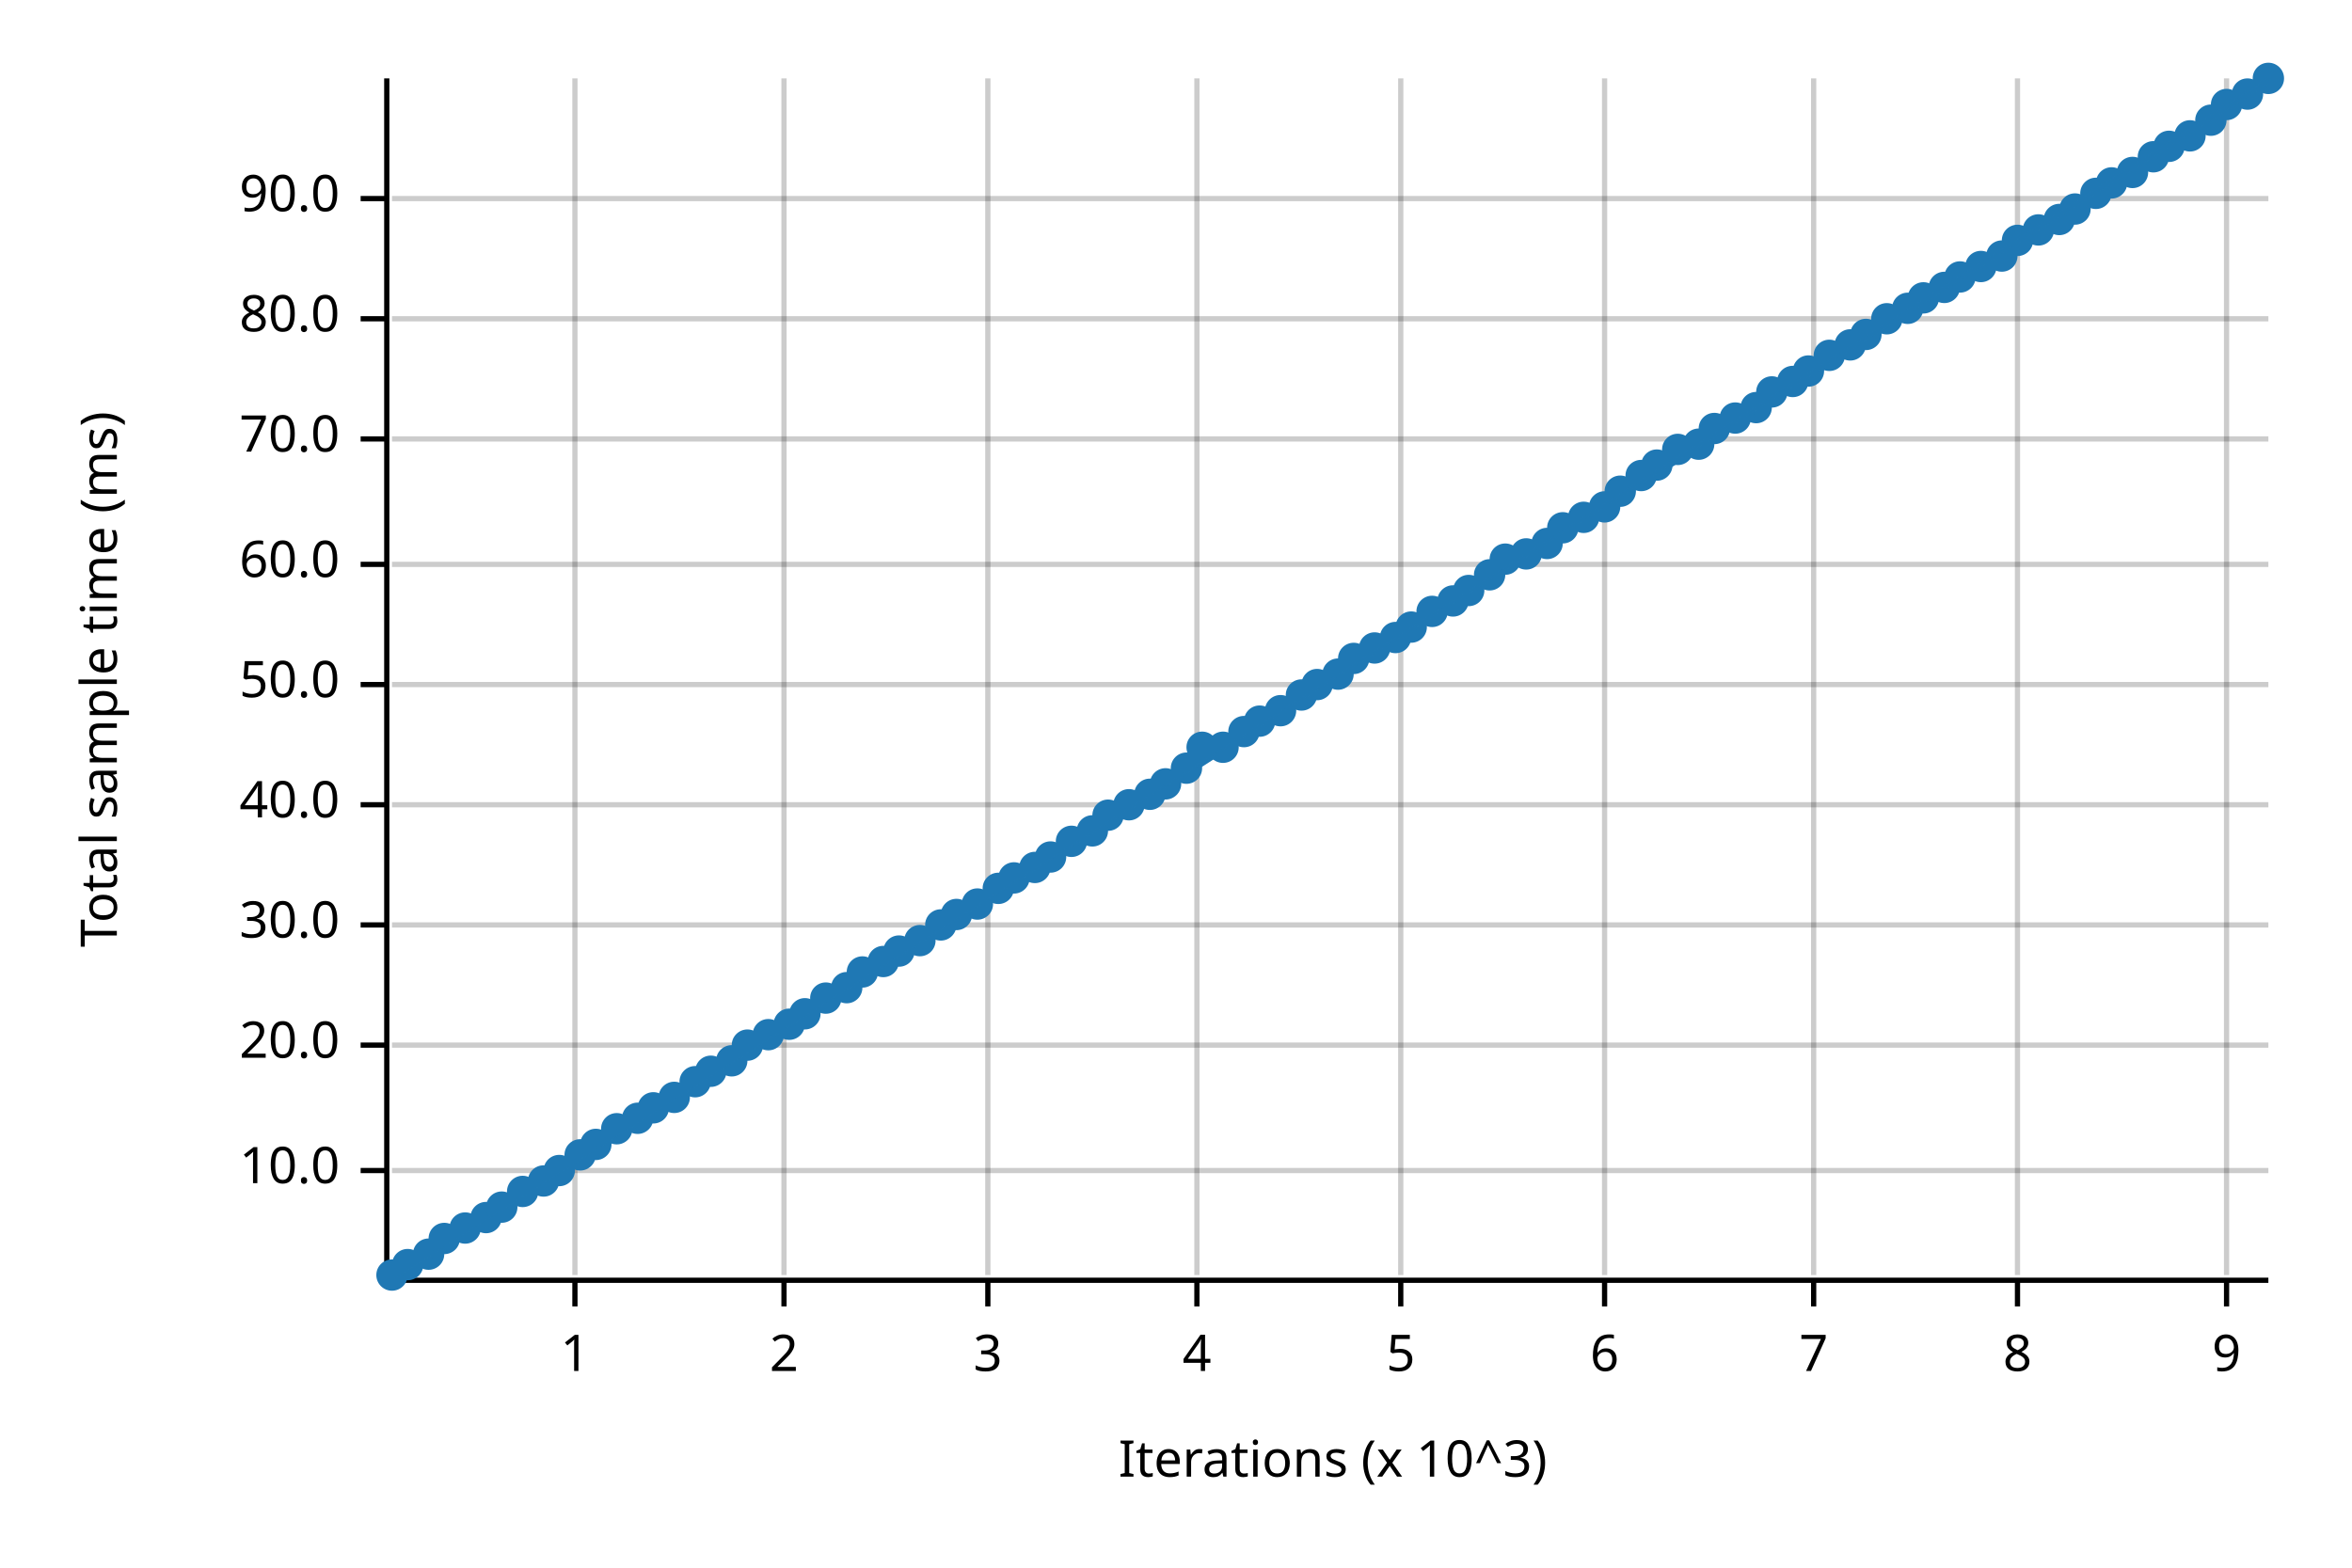
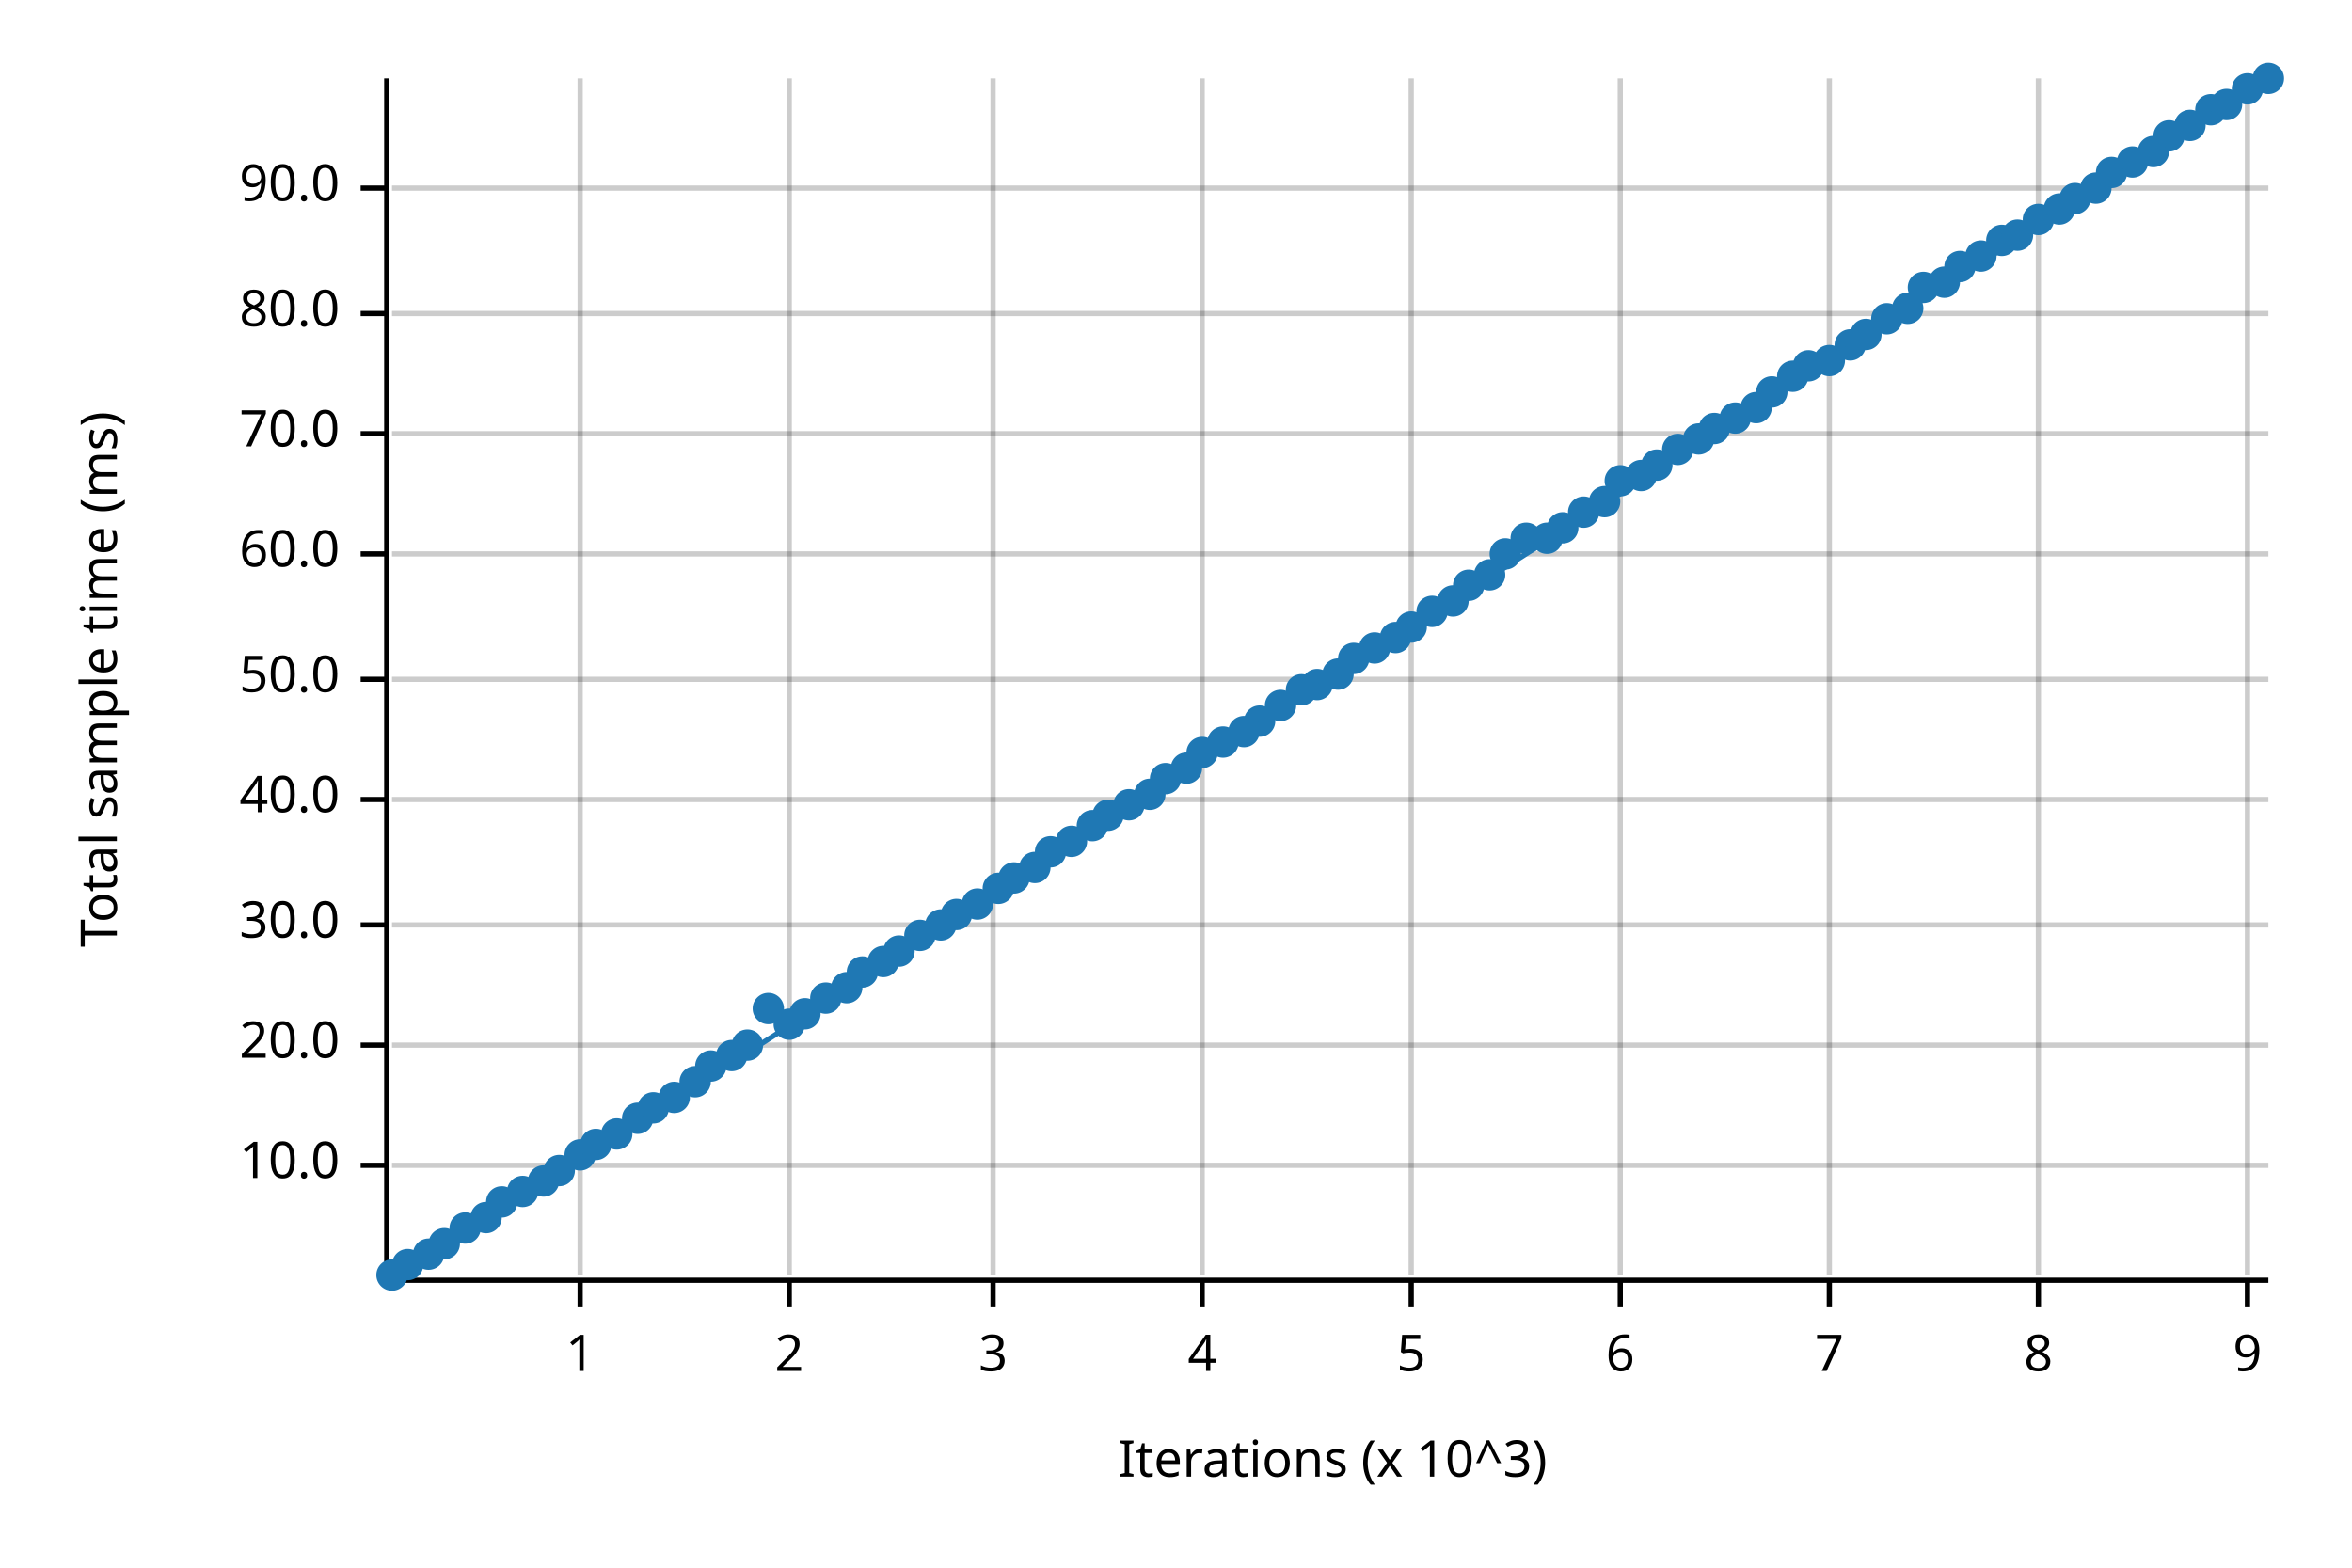
<svg xmlns="http://www.w3.org/2000/svg" width="450" height="300" viewBox="0 0 450 300">
  <text x="15" y="130" dy="0.76em" text-anchor="middle" font-family="sans-serif" font-size="9.677" opacity="1" fill="#000000" transform="rotate(270, 15, 130)">
Total sample time (ms)
</text>
  <text x="255" y="285" dy="-0.5ex" text-anchor="middle" font-family="sans-serif" font-size="9.677" opacity="1" fill="#000000">
Iterations (x 10^3)
</text>
-   <line opacity="0.2" stroke="#000000" stroke-width="1" x1="110" y1="244" x2="110" y2="15" />
-   <line opacity="0.2" stroke="#000000" stroke-width="1" x1="150" y1="244" x2="150" y2="15" />
-   <line opacity="0.2" stroke="#000000" stroke-width="1" x1="189" y1="244" x2="189" y2="15" />
-   <line opacity="0.2" stroke="#000000" stroke-width="1" x1="229" y1="244" x2="229" y2="15" />
-   <line opacity="0.2" stroke="#000000" stroke-width="1" x1="268" y1="244" x2="268" y2="15" />
-   <line opacity="0.2" stroke="#000000" stroke-width="1" x1="307" y1="244" x2="307" y2="15" />
-   <line opacity="0.2" stroke="#000000" stroke-width="1" x1="347" y1="244" x2="347" y2="15" />
-   <line opacity="0.2" stroke="#000000" stroke-width="1" x1="386" y1="244" x2="386" y2="15" />
-   <line opacity="0.2" stroke="#000000" stroke-width="1" x1="426" y1="244" x2="426" y2="15" />
-   <line opacity="0.2" stroke="#000000" stroke-width="1" x1="75" y1="224" x2="434" y2="224" />
+   <line opacity="0.2" stroke="#000000" stroke-width="1" x1="111" y1="244" x2="111" y2="15" />
+   <line opacity="0.2" stroke="#000000" stroke-width="1" x1="151" y1="244" x2="151" y2="15" />
+   <line opacity="0.2" stroke="#000000" stroke-width="1" x1="190" y1="244" x2="190" y2="15" />
+   <line opacity="0.2" stroke="#000000" stroke-width="1" x1="230" y1="244" x2="230" y2="15" />
+   <line opacity="0.2" stroke="#000000" stroke-width="1" x1="270" y1="244" x2="270" y2="15" />
+   <line opacity="0.2" stroke="#000000" stroke-width="1" x1="310" y1="244" x2="310" y2="15" />
+   <line opacity="0.2" stroke="#000000" stroke-width="1" x1="350" y1="244" x2="350" y2="15" />
+   <line opacity="0.2" stroke="#000000" stroke-width="1" x1="390" y1="244" x2="390" y2="15" />
+   <line opacity="0.2" stroke="#000000" stroke-width="1" x1="430" y1="244" x2="430" y2="15" />
+   <line opacity="0.2" stroke="#000000" stroke-width="1" x1="75" y1="223" x2="434" y2="223" />
  <line opacity="0.2" stroke="#000000" stroke-width="1" x1="75" y1="200" x2="434" y2="200" />
  <line opacity="0.2" stroke="#000000" stroke-width="1" x1="75" y1="177" x2="434" y2="177" />
-   <line opacity="0.2" stroke="#000000" stroke-width="1" x1="75" y1="154" x2="434" y2="154" />
-   <line opacity="0.2" stroke="#000000" stroke-width="1" x1="75" y1="131" x2="434" y2="131" />
-   <line opacity="0.2" stroke="#000000" stroke-width="1" x1="75" y1="108" x2="434" y2="108" />
-   <line opacity="0.2" stroke="#000000" stroke-width="1" x1="75" y1="84" x2="434" y2="84" />
-   <line opacity="0.2" stroke="#000000" stroke-width="1" x1="75" y1="61" x2="434" y2="61" />
-   <line opacity="0.2" stroke="#000000" stroke-width="1" x1="75" y1="38" x2="434" y2="38" />
+   <line opacity="0.2" stroke="#000000" stroke-width="1" x1="75" y1="153" x2="434" y2="153" />
+   <line opacity="0.2" stroke="#000000" stroke-width="1" x1="75" y1="130" x2="434" y2="130" />
+   <line opacity="0.2" stroke="#000000" stroke-width="1" x1="75" y1="106" x2="434" y2="106" />
+   <line opacity="0.2" stroke="#000000" stroke-width="1" x1="75" y1="83" x2="434" y2="83" />
+   <line opacity="0.2" stroke="#000000" stroke-width="1" x1="75" y1="60" x2="434" y2="60" />
+   <line opacity="0.2" stroke="#000000" stroke-width="1" x1="75" y1="36" x2="434" y2="36" />
  <polyline fill="none" opacity="1" stroke="#000000" stroke-width="1" points="74,15 74,244 " />
-   <text x="65" y="224" dy="0.5ex" text-anchor="end" font-family="sans-serif" font-size="9.677" opacity="1" fill="#000000">
+   <text x="65" y="223" dy="0.5ex" text-anchor="end" font-family="sans-serif" font-size="9.677" opacity="1" fill="#000000">
10.0
</text>
-   <polyline fill="none" opacity="1" stroke="#000000" stroke-width="1" points="69,224 74,224 " />
+   <polyline fill="none" opacity="1" stroke="#000000" stroke-width="1" points="69,223 74,223 " />
  <text x="65" y="200" dy="0.5ex" text-anchor="end" font-family="sans-serif" font-size="9.677" opacity="1" fill="#000000">
20.0
</text>
  <polyline fill="none" opacity="1" stroke="#000000" stroke-width="1" points="69,200 74,200 " />
  <text x="65" y="177" dy="0.5ex" text-anchor="end" font-family="sans-serif" font-size="9.677" opacity="1" fill="#000000">
30.0
</text>
  <polyline fill="none" opacity="1" stroke="#000000" stroke-width="1" points="69,177 74,177 " />
-   <text x="65" y="154" dy="0.5ex" text-anchor="end" font-family="sans-serif" font-size="9.677" opacity="1" fill="#000000">
+   <text x="65" y="153" dy="0.5ex" text-anchor="end" font-family="sans-serif" font-size="9.677" opacity="1" fill="#000000">
40.0
</text>
-   <polyline fill="none" opacity="1" stroke="#000000" stroke-width="1" points="69,154 74,154 " />
-   <text x="65" y="131" dy="0.5ex" text-anchor="end" font-family="sans-serif" font-size="9.677" opacity="1" fill="#000000">
+   <polyline fill="none" opacity="1" stroke="#000000" stroke-width="1" points="69,153 74,153 " />
+   <text x="65" y="130" dy="0.5ex" text-anchor="end" font-family="sans-serif" font-size="9.677" opacity="1" fill="#000000">
50.0
</text>
-   <polyline fill="none" opacity="1" stroke="#000000" stroke-width="1" points="69,131 74,131 " />
-   <text x="65" y="108" dy="0.5ex" text-anchor="end" font-family="sans-serif" font-size="9.677" opacity="1" fill="#000000">
+   <polyline fill="none" opacity="1" stroke="#000000" stroke-width="1" points="69,130 74,130 " />
+   <text x="65" y="106" dy="0.5ex" text-anchor="end" font-family="sans-serif" font-size="9.677" opacity="1" fill="#000000">
60.0
</text>
-   <polyline fill="none" opacity="1" stroke="#000000" stroke-width="1" points="69,108 74,108 " />
-   <text x="65" y="84" dy="0.5ex" text-anchor="end" font-family="sans-serif" font-size="9.677" opacity="1" fill="#000000">
+   <polyline fill="none" opacity="1" stroke="#000000" stroke-width="1" points="69,106 74,106 " />
+   <text x="65" y="83" dy="0.5ex" text-anchor="end" font-family="sans-serif" font-size="9.677" opacity="1" fill="#000000">
70.0
</text>
-   <polyline fill="none" opacity="1" stroke="#000000" stroke-width="1" points="69,84 74,84 " />
-   <text x="65" y="61" dy="0.5ex" text-anchor="end" font-family="sans-serif" font-size="9.677" opacity="1" fill="#000000">
+   <polyline fill="none" opacity="1" stroke="#000000" stroke-width="1" points="69,83 74,83 " />
+   <text x="65" y="60" dy="0.5ex" text-anchor="end" font-family="sans-serif" font-size="9.677" opacity="1" fill="#000000">
80.0
</text>
-   <polyline fill="none" opacity="1" stroke="#000000" stroke-width="1" points="69,61 74,61 " />
-   <text x="65" y="38" dy="0.5ex" text-anchor="end" font-family="sans-serif" font-size="9.677" opacity="1" fill="#000000">
+   <polyline fill="none" opacity="1" stroke="#000000" stroke-width="1" points="69,60 74,60 " />
+   <text x="65" y="36" dy="0.5ex" text-anchor="end" font-family="sans-serif" font-size="9.677" opacity="1" fill="#000000">
90.0
</text>
-   <polyline fill="none" opacity="1" stroke="#000000" stroke-width="1" points="69,38 74,38 " />
+   <polyline fill="none" opacity="1" stroke="#000000" stroke-width="1" points="69,36 74,36 " />
  <polyline fill="none" opacity="1" stroke="#000000" stroke-width="1" points="75,245 434,245 " />
-   <text x="110" y="255" dy="0.76em" text-anchor="middle" font-family="sans-serif" font-size="9.677" opacity="1" fill="#000000">
+   <text x="111" y="255" dy="0.76em" text-anchor="middle" font-family="sans-serif" font-size="9.677" opacity="1" fill="#000000">
1
</text>
-   <polyline fill="none" opacity="1" stroke="#000000" stroke-width="1" points="110,245 110,250 " />
-   <text x="150" y="255" dy="0.76em" text-anchor="middle" font-family="sans-serif" font-size="9.677" opacity="1" fill="#000000">
+   <polyline fill="none" opacity="1" stroke="#000000" stroke-width="1" points="111,245 111,250 " />
+   <text x="151" y="255" dy="0.76em" text-anchor="middle" font-family="sans-serif" font-size="9.677" opacity="1" fill="#000000">
2
</text>
-   <polyline fill="none" opacity="1" stroke="#000000" stroke-width="1" points="150,245 150,250 " />
-   <text x="189" y="255" dy="0.76em" text-anchor="middle" font-family="sans-serif" font-size="9.677" opacity="1" fill="#000000">
+   <polyline fill="none" opacity="1" stroke="#000000" stroke-width="1" points="151,245 151,250 " />
+   <text x="190" y="255" dy="0.76em" text-anchor="middle" font-family="sans-serif" font-size="9.677" opacity="1" fill="#000000">
3
</text>
-   <polyline fill="none" opacity="1" stroke="#000000" stroke-width="1" points="189,245 189,250 " />
-   <text x="229" y="255" dy="0.76em" text-anchor="middle" font-family="sans-serif" font-size="9.677" opacity="1" fill="#000000">
+   <polyline fill="none" opacity="1" stroke="#000000" stroke-width="1" points="190,245 190,250 " />
+   <text x="230" y="255" dy="0.76em" text-anchor="middle" font-family="sans-serif" font-size="9.677" opacity="1" fill="#000000">
4
</text>
-   <polyline fill="none" opacity="1" stroke="#000000" stroke-width="1" points="229,245 229,250 " />
-   <text x="268" y="255" dy="0.76em" text-anchor="middle" font-family="sans-serif" font-size="9.677" opacity="1" fill="#000000">
+   <polyline fill="none" opacity="1" stroke="#000000" stroke-width="1" points="230,245 230,250 " />
+   <text x="270" y="255" dy="0.76em" text-anchor="middle" font-family="sans-serif" font-size="9.677" opacity="1" fill="#000000">
5
</text>
-   <polyline fill="none" opacity="1" stroke="#000000" stroke-width="1" points="268,245 268,250 " />
-   <text x="307" y="255" dy="0.76em" text-anchor="middle" font-family="sans-serif" font-size="9.677" opacity="1" fill="#000000">
+   <polyline fill="none" opacity="1" stroke="#000000" stroke-width="1" points="270,245 270,250 " />
+   <text x="310" y="255" dy="0.76em" text-anchor="middle" font-family="sans-serif" font-size="9.677" opacity="1" fill="#000000">
6
</text>
-   <polyline fill="none" opacity="1" stroke="#000000" stroke-width="1" points="307,245 307,250 " />
-   <text x="347" y="255" dy="0.76em" text-anchor="middle" font-family="sans-serif" font-size="9.677" opacity="1" fill="#000000">
+   <polyline fill="none" opacity="1" stroke="#000000" stroke-width="1" points="310,245 310,250 " />
+   <text x="350" y="255" dy="0.76em" text-anchor="middle" font-family="sans-serif" font-size="9.677" opacity="1" fill="#000000">
7
</text>
-   <polyline fill="none" opacity="1" stroke="#000000" stroke-width="1" points="347,245 347,250 " />
-   <text x="386" y="255" dy="0.76em" text-anchor="middle" font-family="sans-serif" font-size="9.677" opacity="1" fill="#000000">
+   <polyline fill="none" opacity="1" stroke="#000000" stroke-width="1" points="350,245 350,250 " />
+   <text x="390" y="255" dy="0.76em" text-anchor="middle" font-family="sans-serif" font-size="9.677" opacity="1" fill="#000000">
8
</text>
-   <polyline fill="none" opacity="1" stroke="#000000" stroke-width="1" points="386,245 386,250 " />
-   <text x="426" y="255" dy="0.76em" text-anchor="middle" font-family="sans-serif" font-size="9.677" opacity="1" fill="#000000">
+   <polyline fill="none" opacity="1" stroke="#000000" stroke-width="1" points="390,245 390,250 " />
+   <text x="430" y="255" dy="0.76em" text-anchor="middle" font-family="sans-serif" font-size="9.677" opacity="1" fill="#000000">
9
</text>
-   <polyline fill="none" opacity="1" stroke="#000000" stroke-width="1" points="426,245 426,250 " />
+   <polyline fill="none" opacity="1" stroke="#000000" stroke-width="1" points="430,245 430,250 " />
  <circle cx="75" cy="244" r="3" opacity="1" fill="#1F78B4" stroke="none" stroke-width="1" />
  <circle cx="78" cy="242" r="3" opacity="1" fill="#1F78B4" stroke="none" stroke-width="1" />
  <circle cx="82" cy="240" r="3" opacity="1" fill="#1F78B4" stroke="none" stroke-width="1" />
-   <circle cx="85" cy="237" r="3" opacity="1" fill="#1F78B4" stroke="none" stroke-width="1" />
+   <circle cx="85" cy="238" r="3" opacity="1" fill="#1F78B4" stroke="none" stroke-width="1" />
  <circle cx="89" cy="235" r="3" opacity="1" fill="#1F78B4" stroke="none" stroke-width="1" />
  <circle cx="93" cy="233" r="3" opacity="1" fill="#1F78B4" stroke="none" stroke-width="1" />
-   <circle cx="96" cy="231" r="3" opacity="1" fill="#1F78B4" stroke="none" stroke-width="1" />
+   <circle cx="96" cy="230" r="3" opacity="1" fill="#1F78B4" stroke="none" stroke-width="1" />
  <circle cx="100" cy="228" r="3" opacity="1" fill="#1F78B4" stroke="none" stroke-width="1" />
  <circle cx="104" cy="226" r="3" opacity="1" fill="#1F78B4" stroke="none" stroke-width="1" />
  <circle cx="107" cy="224" r="3" opacity="1" fill="#1F78B4" stroke="none" stroke-width="1" />
  <circle cx="111" cy="221" r="3" opacity="1" fill="#1F78B4" stroke="none" stroke-width="1" />
  <circle cx="114" cy="219" r="3" opacity="1" fill="#1F78B4" stroke="none" stroke-width="1" />
-   <circle cx="118" cy="216" r="3" opacity="1" fill="#1F78B4" stroke="none" stroke-width="1" />
+   <circle cx="118" cy="217" r="3" opacity="1" fill="#1F78B4" stroke="none" stroke-width="1" />
  <circle cx="122" cy="214" r="3" opacity="1" fill="#1F78B4" stroke="none" stroke-width="1" />
  <circle cx="125" cy="212" r="3" opacity="1" fill="#1F78B4" stroke="none" stroke-width="1" />
  <circle cx="129" cy="210" r="3" opacity="1" fill="#1F78B4" stroke="none" stroke-width="1" />
  <circle cx="133" cy="207" r="3" opacity="1" fill="#1F78B4" stroke="none" stroke-width="1" />
-   <circle cx="136" cy="205" r="3" opacity="1" fill="#1F78B4" stroke="none" stroke-width="1" />
-   <circle cx="140" cy="203" r="3" opacity="1" fill="#1F78B4" stroke="none" stroke-width="1" />
+   <circle cx="136" cy="204" r="3" opacity="1" fill="#1F78B4" stroke="none" stroke-width="1" />
+   <circle cx="140" cy="202" r="3" opacity="1" fill="#1F78B4" stroke="none" stroke-width="1" />
  <circle cx="143" cy="200" r="3" opacity="1" fill="#1F78B4" stroke="none" stroke-width="1" />
-   <circle cx="147" cy="198" r="3" opacity="1" fill="#1F78B4" stroke="none" stroke-width="1" />
+   <circle cx="147" cy="193" r="3" opacity="1" fill="#1F78B4" stroke="none" stroke-width="1" />
  <circle cx="151" cy="196" r="3" opacity="1" fill="#1F78B4" stroke="none" stroke-width="1" />
  <circle cx="154" cy="194" r="3" opacity="1" fill="#1F78B4" stroke="none" stroke-width="1" />
  <circle cx="158" cy="191" r="3" opacity="1" fill="#1F78B4" stroke="none" stroke-width="1" />
  <circle cx="162" cy="189" r="3" opacity="1" fill="#1F78B4" stroke="none" stroke-width="1" />
  <circle cx="165" cy="186" r="3" opacity="1" fill="#1F78B4" stroke="none" stroke-width="1" />
  <circle cx="169" cy="184" r="3" opacity="1" fill="#1F78B4" stroke="none" stroke-width="1" />
  <circle cx="172" cy="182" r="3" opacity="1" fill="#1F78B4" stroke="none" stroke-width="1" />
-   <circle cx="176" cy="180" r="3" opacity="1" fill="#1F78B4" stroke="none" stroke-width="1" />
+   <circle cx="176" cy="179" r="3" opacity="1" fill="#1F78B4" stroke="none" stroke-width="1" />
  <circle cx="180" cy="177" r="3" opacity="1" fill="#1F78B4" stroke="none" stroke-width="1" />
  <circle cx="183" cy="175" r="3" opacity="1" fill="#1F78B4" stroke="none" stroke-width="1" />
  <circle cx="187" cy="173" r="3" opacity="1" fill="#1F78B4" stroke="none" stroke-width="1" />
  <circle cx="191" cy="170" r="3" opacity="1" fill="#1F78B4" stroke="none" stroke-width="1" />
  <circle cx="194" cy="168" r="3" opacity="1" fill="#1F78B4" stroke="none" stroke-width="1" />
  <circle cx="198" cy="166" r="3" opacity="1" fill="#1F78B4" stroke="none" stroke-width="1" />
-   <circle cx="201" cy="164" r="3" opacity="1" fill="#1F78B4" stroke="none" stroke-width="1" />
+   <circle cx="201" cy="163" r="3" opacity="1" fill="#1F78B4" stroke="none" stroke-width="1" />
  <circle cx="205" cy="161" r="3" opacity="1" fill="#1F78B4" stroke="none" stroke-width="1" />
-   <circle cx="209" cy="159" r="3" opacity="1" fill="#1F78B4" stroke="none" stroke-width="1" />
+   <circle cx="209" cy="158" r="3" opacity="1" fill="#1F78B4" stroke="none" stroke-width="1" />
  <circle cx="212" cy="156" r="3" opacity="1" fill="#1F78B4" stroke="none" stroke-width="1" />
  <circle cx="216" cy="154" r="3" opacity="1" fill="#1F78B4" stroke="none" stroke-width="1" />
  <circle cx="220" cy="152" r="3" opacity="1" fill="#1F78B4" stroke="none" stroke-width="1" />
-   <circle cx="223" cy="150" r="3" opacity="1" fill="#1F78B4" stroke="none" stroke-width="1" />
+   <circle cx="223" cy="149" r="3" opacity="1" fill="#1F78B4" stroke="none" stroke-width="1" />
  <circle cx="227" cy="147" r="3" opacity="1" fill="#1F78B4" stroke="none" stroke-width="1" />
-   <circle cx="230" cy="143" r="3" opacity="1" fill="#1F78B4" stroke="none" stroke-width="1" />
-   <circle cx="234" cy="143" r="3" opacity="1" fill="#1F78B4" stroke="none" stroke-width="1" />
+   <circle cx="230" cy="144" r="3" opacity="1" fill="#1F78B4" stroke="none" stroke-width="1" />
+   <circle cx="234" cy="142" r="3" opacity="1" fill="#1F78B4" stroke="none" stroke-width="1" />
  <circle cx="238" cy="140" r="3" opacity="1" fill="#1F78B4" stroke="none" stroke-width="1" />
  <circle cx="241" cy="138" r="3" opacity="1" fill="#1F78B4" stroke="none" stroke-width="1" />
-   <circle cx="245" cy="136" r="3" opacity="1" fill="#1F78B4" stroke="none" stroke-width="1" />
-   <circle cx="249" cy="133" r="3" opacity="1" fill="#1F78B4" stroke="none" stroke-width="1" />
+   <circle cx="245" cy="135" r="3" opacity="1" fill="#1F78B4" stroke="none" stroke-width="1" />
+   <circle cx="249" cy="132" r="3" opacity="1" fill="#1F78B4" stroke="none" stroke-width="1" />
  <circle cx="252" cy="131" r="3" opacity="1" fill="#1F78B4" stroke="none" stroke-width="1" />
  <circle cx="256" cy="129" r="3" opacity="1" fill="#1F78B4" stroke="none" stroke-width="1" />
  <circle cx="259" cy="126" r="3" opacity="1" fill="#1F78B4" stroke="none" stroke-width="1" />
  <circle cx="263" cy="124" r="3" opacity="1" fill="#1F78B4" stroke="none" stroke-width="1" />
  <circle cx="267" cy="122" r="3" opacity="1" fill="#1F78B4" stroke="none" stroke-width="1" />
  <circle cx="270" cy="120" r="3" opacity="1" fill="#1F78B4" stroke="none" stroke-width="1" />
  <circle cx="274" cy="117" r="3" opacity="1" fill="#1F78B4" stroke="none" stroke-width="1" />
  <circle cx="278" cy="115" r="3" opacity="1" fill="#1F78B4" stroke="none" stroke-width="1" />
-   <circle cx="281" cy="113" r="3" opacity="1" fill="#1F78B4" stroke="none" stroke-width="1" />
+   <circle cx="281" cy="112" r="3" opacity="1" fill="#1F78B4" stroke="none" stroke-width="1" />
  <circle cx="285" cy="110" r="3" opacity="1" fill="#1F78B4" stroke="none" stroke-width="1" />
-   <circle cx="288" cy="107" r="3" opacity="1" fill="#1F78B4" stroke="none" stroke-width="1" />
-   <circle cx="292" cy="106" r="3" opacity="1" fill="#1F78B4" stroke="none" stroke-width="1" />
-   <circle cx="296" cy="104" r="3" opacity="1" fill="#1F78B4" stroke="none" stroke-width="1" />
+   <circle cx="288" cy="106" r="3" opacity="1" fill="#1F78B4" stroke="none" stroke-width="1" />
+   <circle cx="292" cy="103" r="3" opacity="1" fill="#1F78B4" stroke="none" stroke-width="1" />
+   <circle cx="296" cy="103" r="3" opacity="1" fill="#1F78B4" stroke="none" stroke-width="1" />
  <circle cx="299" cy="101" r="3" opacity="1" fill="#1F78B4" stroke="none" stroke-width="1" />
-   <circle cx="303" cy="99" r="3" opacity="1" fill="#1F78B4" stroke="none" stroke-width="1" />
-   <circle cx="307" cy="97" r="3" opacity="1" fill="#1F78B4" stroke="none" stroke-width="1" />
-   <circle cx="310" cy="94" r="3" opacity="1" fill="#1F78B4" stroke="none" stroke-width="1" />
+   <circle cx="303" cy="98" r="3" opacity="1" fill="#1F78B4" stroke="none" stroke-width="1" />
+   <circle cx="307" cy="96" r="3" opacity="1" fill="#1F78B4" stroke="none" stroke-width="1" />
+   <circle cx="310" cy="92" r="3" opacity="1" fill="#1F78B4" stroke="none" stroke-width="1" />
  <circle cx="314" cy="91" r="3" opacity="1" fill="#1F78B4" stroke="none" stroke-width="1" />
  <circle cx="317" cy="89" r="3" opacity="1" fill="#1F78B4" stroke="none" stroke-width="1" />
  <circle cx="321" cy="86" r="3" opacity="1" fill="#1F78B4" stroke="none" stroke-width="1" />
-   <circle cx="325" cy="85" r="3" opacity="1" fill="#1F78B4" stroke="none" stroke-width="1" />
+   <circle cx="325" cy="84" r="3" opacity="1" fill="#1F78B4" stroke="none" stroke-width="1" />
  <circle cx="328" cy="82" r="3" opacity="1" fill="#1F78B4" stroke="none" stroke-width="1" />
  <circle cx="332" cy="80" r="3" opacity="1" fill="#1F78B4" stroke="none" stroke-width="1" />
  <circle cx="336" cy="78" r="3" opacity="1" fill="#1F78B4" stroke="none" stroke-width="1" />
  <circle cx="339" cy="75" r="3" opacity="1" fill="#1F78B4" stroke="none" stroke-width="1" />
-   <circle cx="343" cy="73" r="3" opacity="1" fill="#1F78B4" stroke="none" stroke-width="1" />
-   <circle cx="346" cy="71" r="3" opacity="1" fill="#1F78B4" stroke="none" stroke-width="1" />
-   <circle cx="350" cy="68" r="3" opacity="1" fill="#1F78B4" stroke="none" stroke-width="1" />
+   <circle cx="343" cy="72" r="3" opacity="1" fill="#1F78B4" stroke="none" stroke-width="1" />
+   <circle cx="346" cy="70" r="3" opacity="1" fill="#1F78B4" stroke="none" stroke-width="1" />
+   <circle cx="350" cy="69" r="3" opacity="1" fill="#1F78B4" stroke="none" stroke-width="1" />
  <circle cx="354" cy="66" r="3" opacity="1" fill="#1F78B4" stroke="none" stroke-width="1" />
  <circle cx="357" cy="64" r="3" opacity="1" fill="#1F78B4" stroke="none" stroke-width="1" />
  <circle cx="361" cy="61" r="3" opacity="1" fill="#1F78B4" stroke="none" stroke-width="1" />
  <circle cx="365" cy="59" r="3" opacity="1" fill="#1F78B4" stroke="none" stroke-width="1" />
-   <circle cx="368" cy="57" r="3" opacity="1" fill="#1F78B4" stroke="none" stroke-width="1" />
-   <circle cx="372" cy="55" r="3" opacity="1" fill="#1F78B4" stroke="none" stroke-width="1" />
-   <circle cx="375" cy="53" r="3" opacity="1" fill="#1F78B4" stroke="none" stroke-width="1" />
-   <circle cx="379" cy="51" r="3" opacity="1" fill="#1F78B4" stroke="none" stroke-width="1" />
-   <circle cx="383" cy="49" r="3" opacity="1" fill="#1F78B4" stroke="none" stroke-width="1" />
-   <circle cx="386" cy="46" r="3" opacity="1" fill="#1F78B4" stroke="none" stroke-width="1" />
-   <circle cx="390" cy="44" r="3" opacity="1" fill="#1F78B4" stroke="none" stroke-width="1" />
-   <circle cx="394" cy="42" r="3" opacity="1" fill="#1F78B4" stroke="none" stroke-width="1" />
-   <circle cx="397" cy="40" r="3" opacity="1" fill="#1F78B4" stroke="none" stroke-width="1" />
-   <circle cx="401" cy="37" r="3" opacity="1" fill="#1F78B4" stroke="none" stroke-width="1" />
-   <circle cx="404" cy="35" r="3" opacity="1" fill="#1F78B4" stroke="none" stroke-width="1" />
-   <circle cx="408" cy="33" r="3" opacity="1" fill="#1F78B4" stroke="none" stroke-width="1" />
-   <circle cx="412" cy="30" r="3" opacity="1" fill="#1F78B4" stroke="none" stroke-width="1" />
-   <circle cx="415" cy="28" r="3" opacity="1" fill="#1F78B4" stroke="none" stroke-width="1" />
-   <circle cx="419" cy="26" r="3" opacity="1" fill="#1F78B4" stroke="none" stroke-width="1" />
-   <circle cx="423" cy="23" r="3" opacity="1" fill="#1F78B4" stroke="none" stroke-width="1" />
+   <circle cx="368" cy="55" r="3" opacity="1" fill="#1F78B4" stroke="none" stroke-width="1" />
+   <circle cx="372" cy="54" r="3" opacity="1" fill="#1F78B4" stroke="none" stroke-width="1" />
+   <circle cx="375" cy="51" r="3" opacity="1" fill="#1F78B4" stroke="none" stroke-width="1" />
+   <circle cx="379" cy="49" r="3" opacity="1" fill="#1F78B4" stroke="none" stroke-width="1" />
+   <circle cx="383" cy="46" r="3" opacity="1" fill="#1F78B4" stroke="none" stroke-width="1" />
+   <circle cx="386" cy="45" r="3" opacity="1" fill="#1F78B4" stroke="none" stroke-width="1" />
+   <circle cx="390" cy="42" r="3" opacity="1" fill="#1F78B4" stroke="none" stroke-width="1" />
+   <circle cx="394" cy="40" r="3" opacity="1" fill="#1F78B4" stroke="none" stroke-width="1" />
+   <circle cx="397" cy="38" r="3" opacity="1" fill="#1F78B4" stroke="none" stroke-width="1" />
+   <circle cx="401" cy="36" r="3" opacity="1" fill="#1F78B4" stroke="none" stroke-width="1" />
+   <circle cx="404" cy="33" r="3" opacity="1" fill="#1F78B4" stroke="none" stroke-width="1" />
+   <circle cx="408" cy="31" r="3" opacity="1" fill="#1F78B4" stroke="none" stroke-width="1" />
+   <circle cx="412" cy="29" r="3" opacity="1" fill="#1F78B4" stroke="none" stroke-width="1" />
+   <circle cx="415" cy="26" r="3" opacity="1" fill="#1F78B4" stroke="none" stroke-width="1" />
+   <circle cx="419" cy="24" r="3" opacity="1" fill="#1F78B4" stroke="none" stroke-width="1" />
+   <circle cx="423" cy="21" r="3" opacity="1" fill="#1F78B4" stroke="none" stroke-width="1" />
  <circle cx="426" cy="20" r="3" opacity="1" fill="#1F78B4" stroke="none" stroke-width="1" />
-   <circle cx="430" cy="18" r="3" opacity="1" fill="#1F78B4" stroke="none" stroke-width="1" />
+   <circle cx="430" cy="17" r="3" opacity="1" fill="#1F78B4" stroke="none" stroke-width="1" />
  <circle cx="434" cy="15" r="3" opacity="1" fill="#1F78B4" stroke="none" stroke-width="1" />
-   <polyline fill="none" opacity="1" stroke="#1F78B4" stroke-width="1" points="75,245 434,16 " />
-   <polygon opacity="0.25" fill="#1F78B4" points="75,245 434,16 434,15 " />
+   <polyline fill="none" opacity="1" stroke="#1F78B4" stroke-width="1" points="75,245 434,15 " />
+   <polygon opacity="0.25" fill="#1F78B4" points="75,245 434,15 434,15 " />
</svg>
